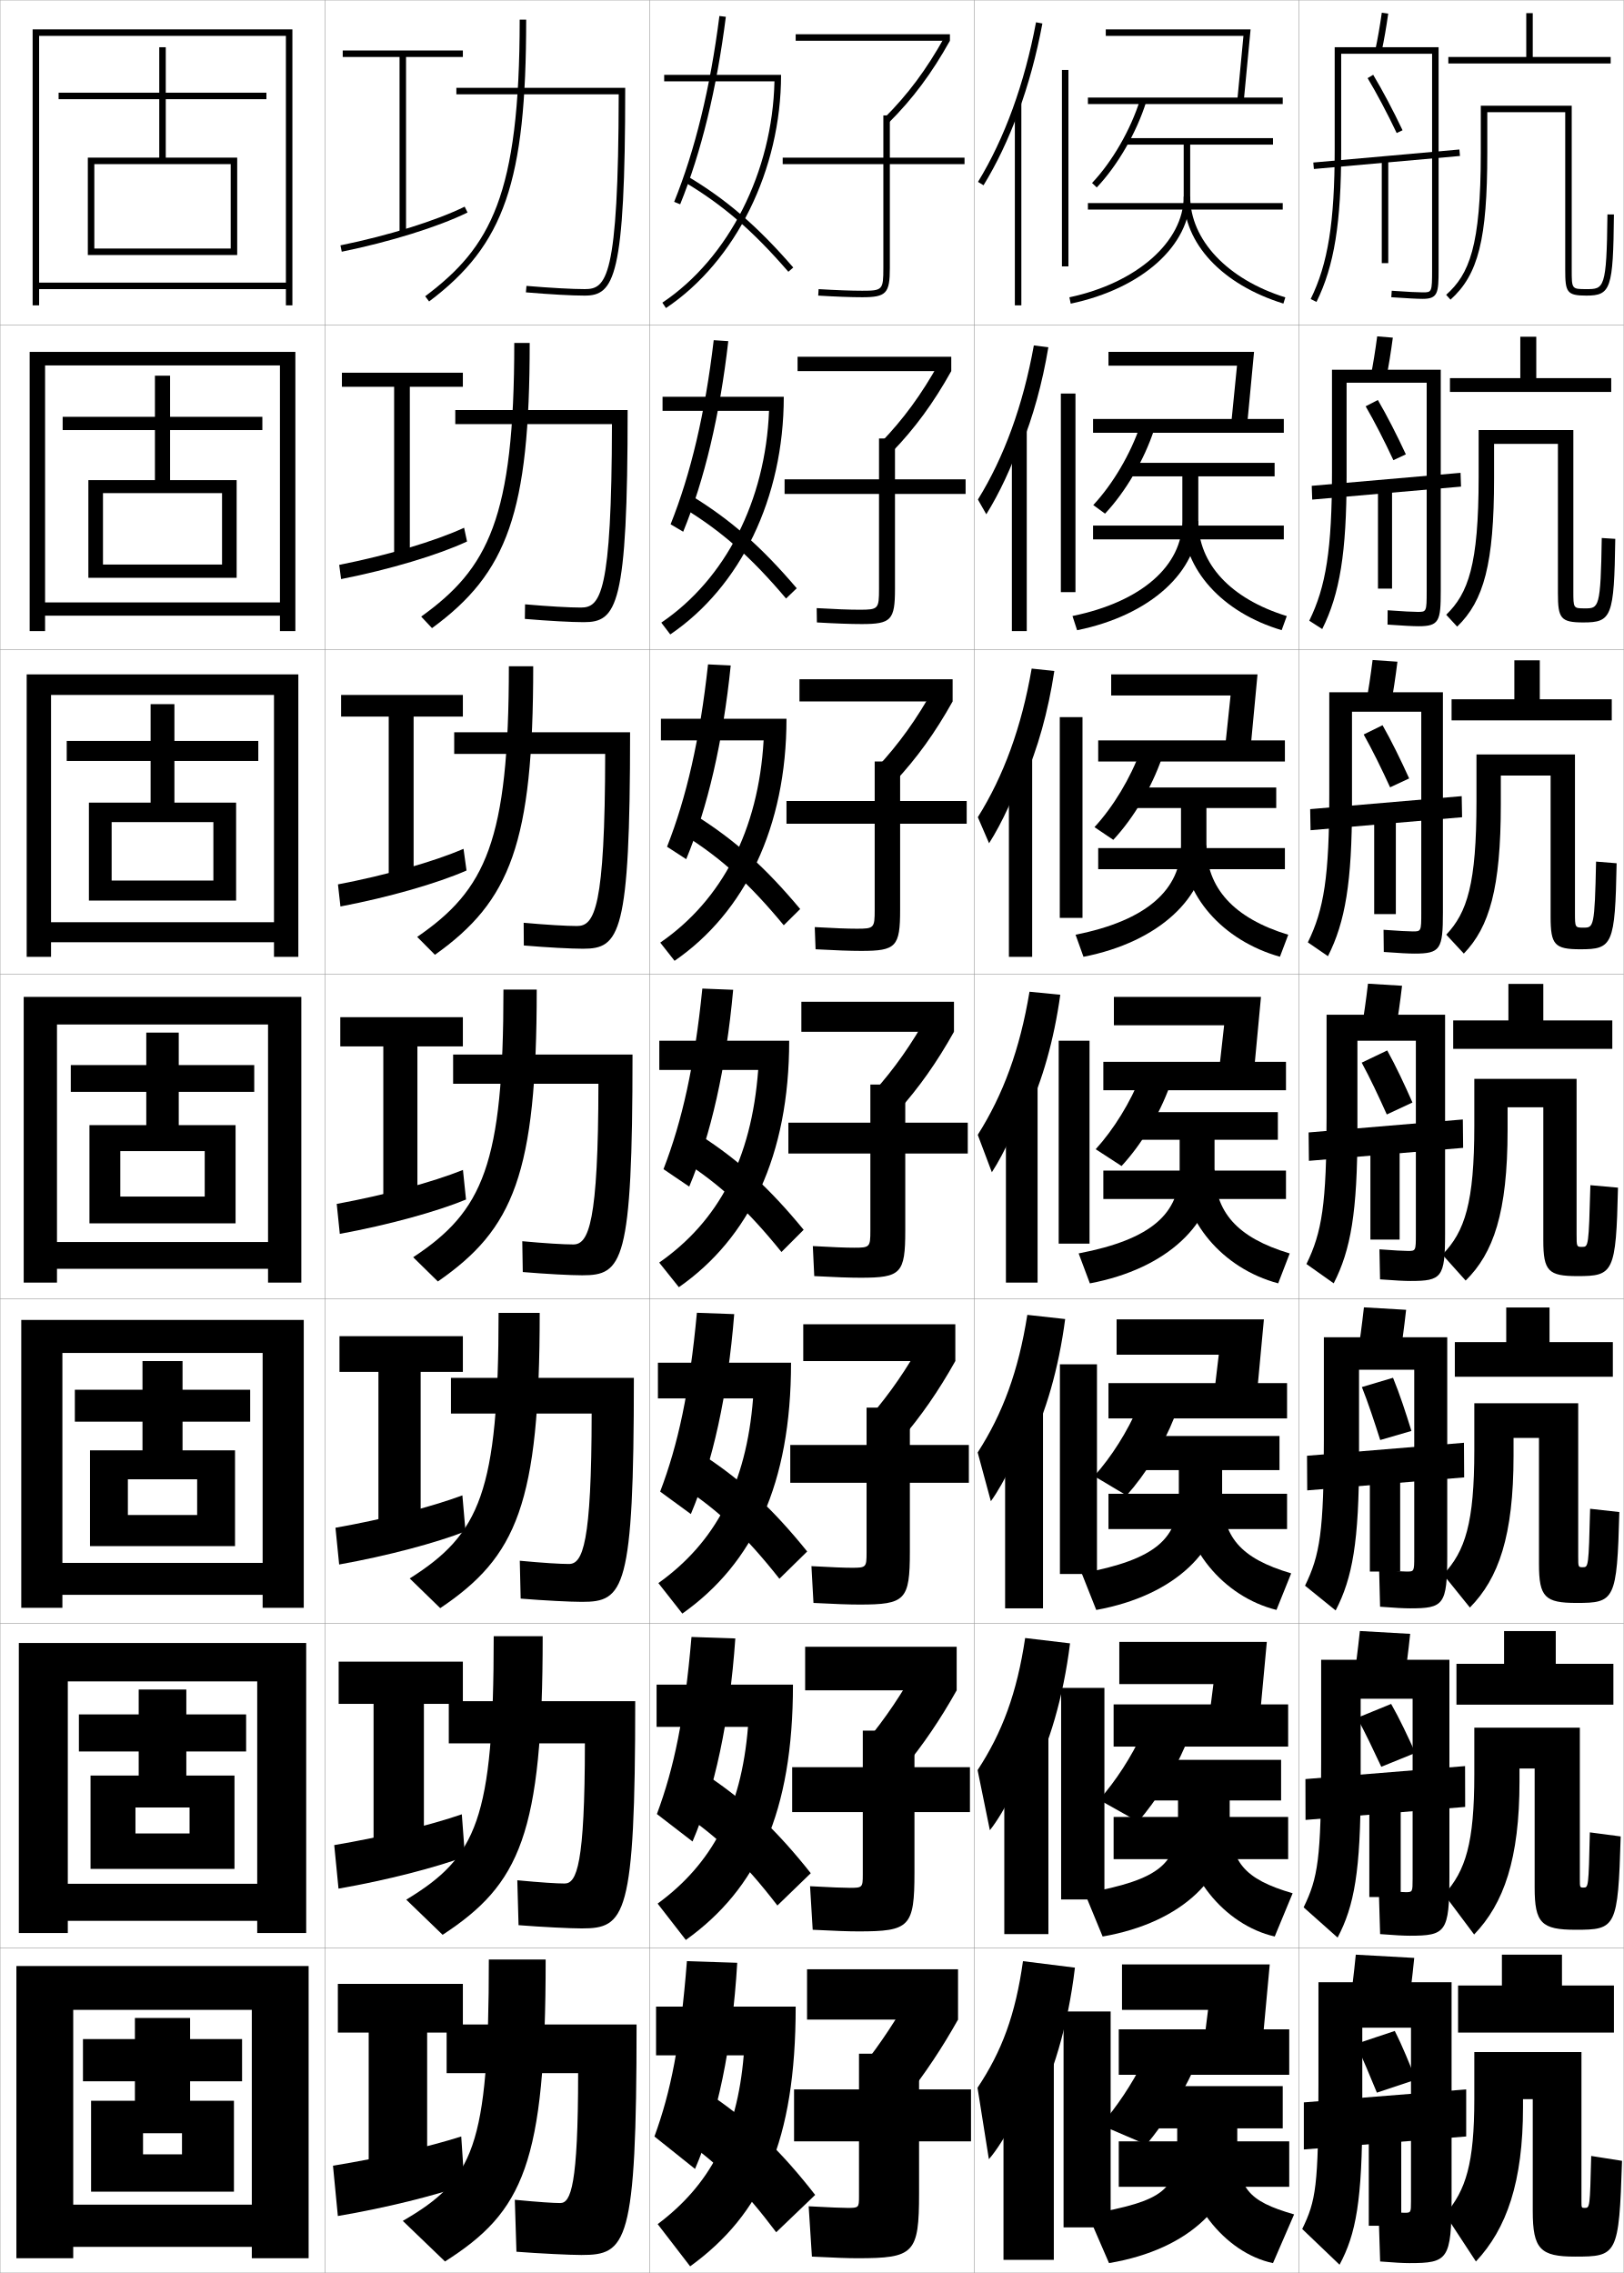
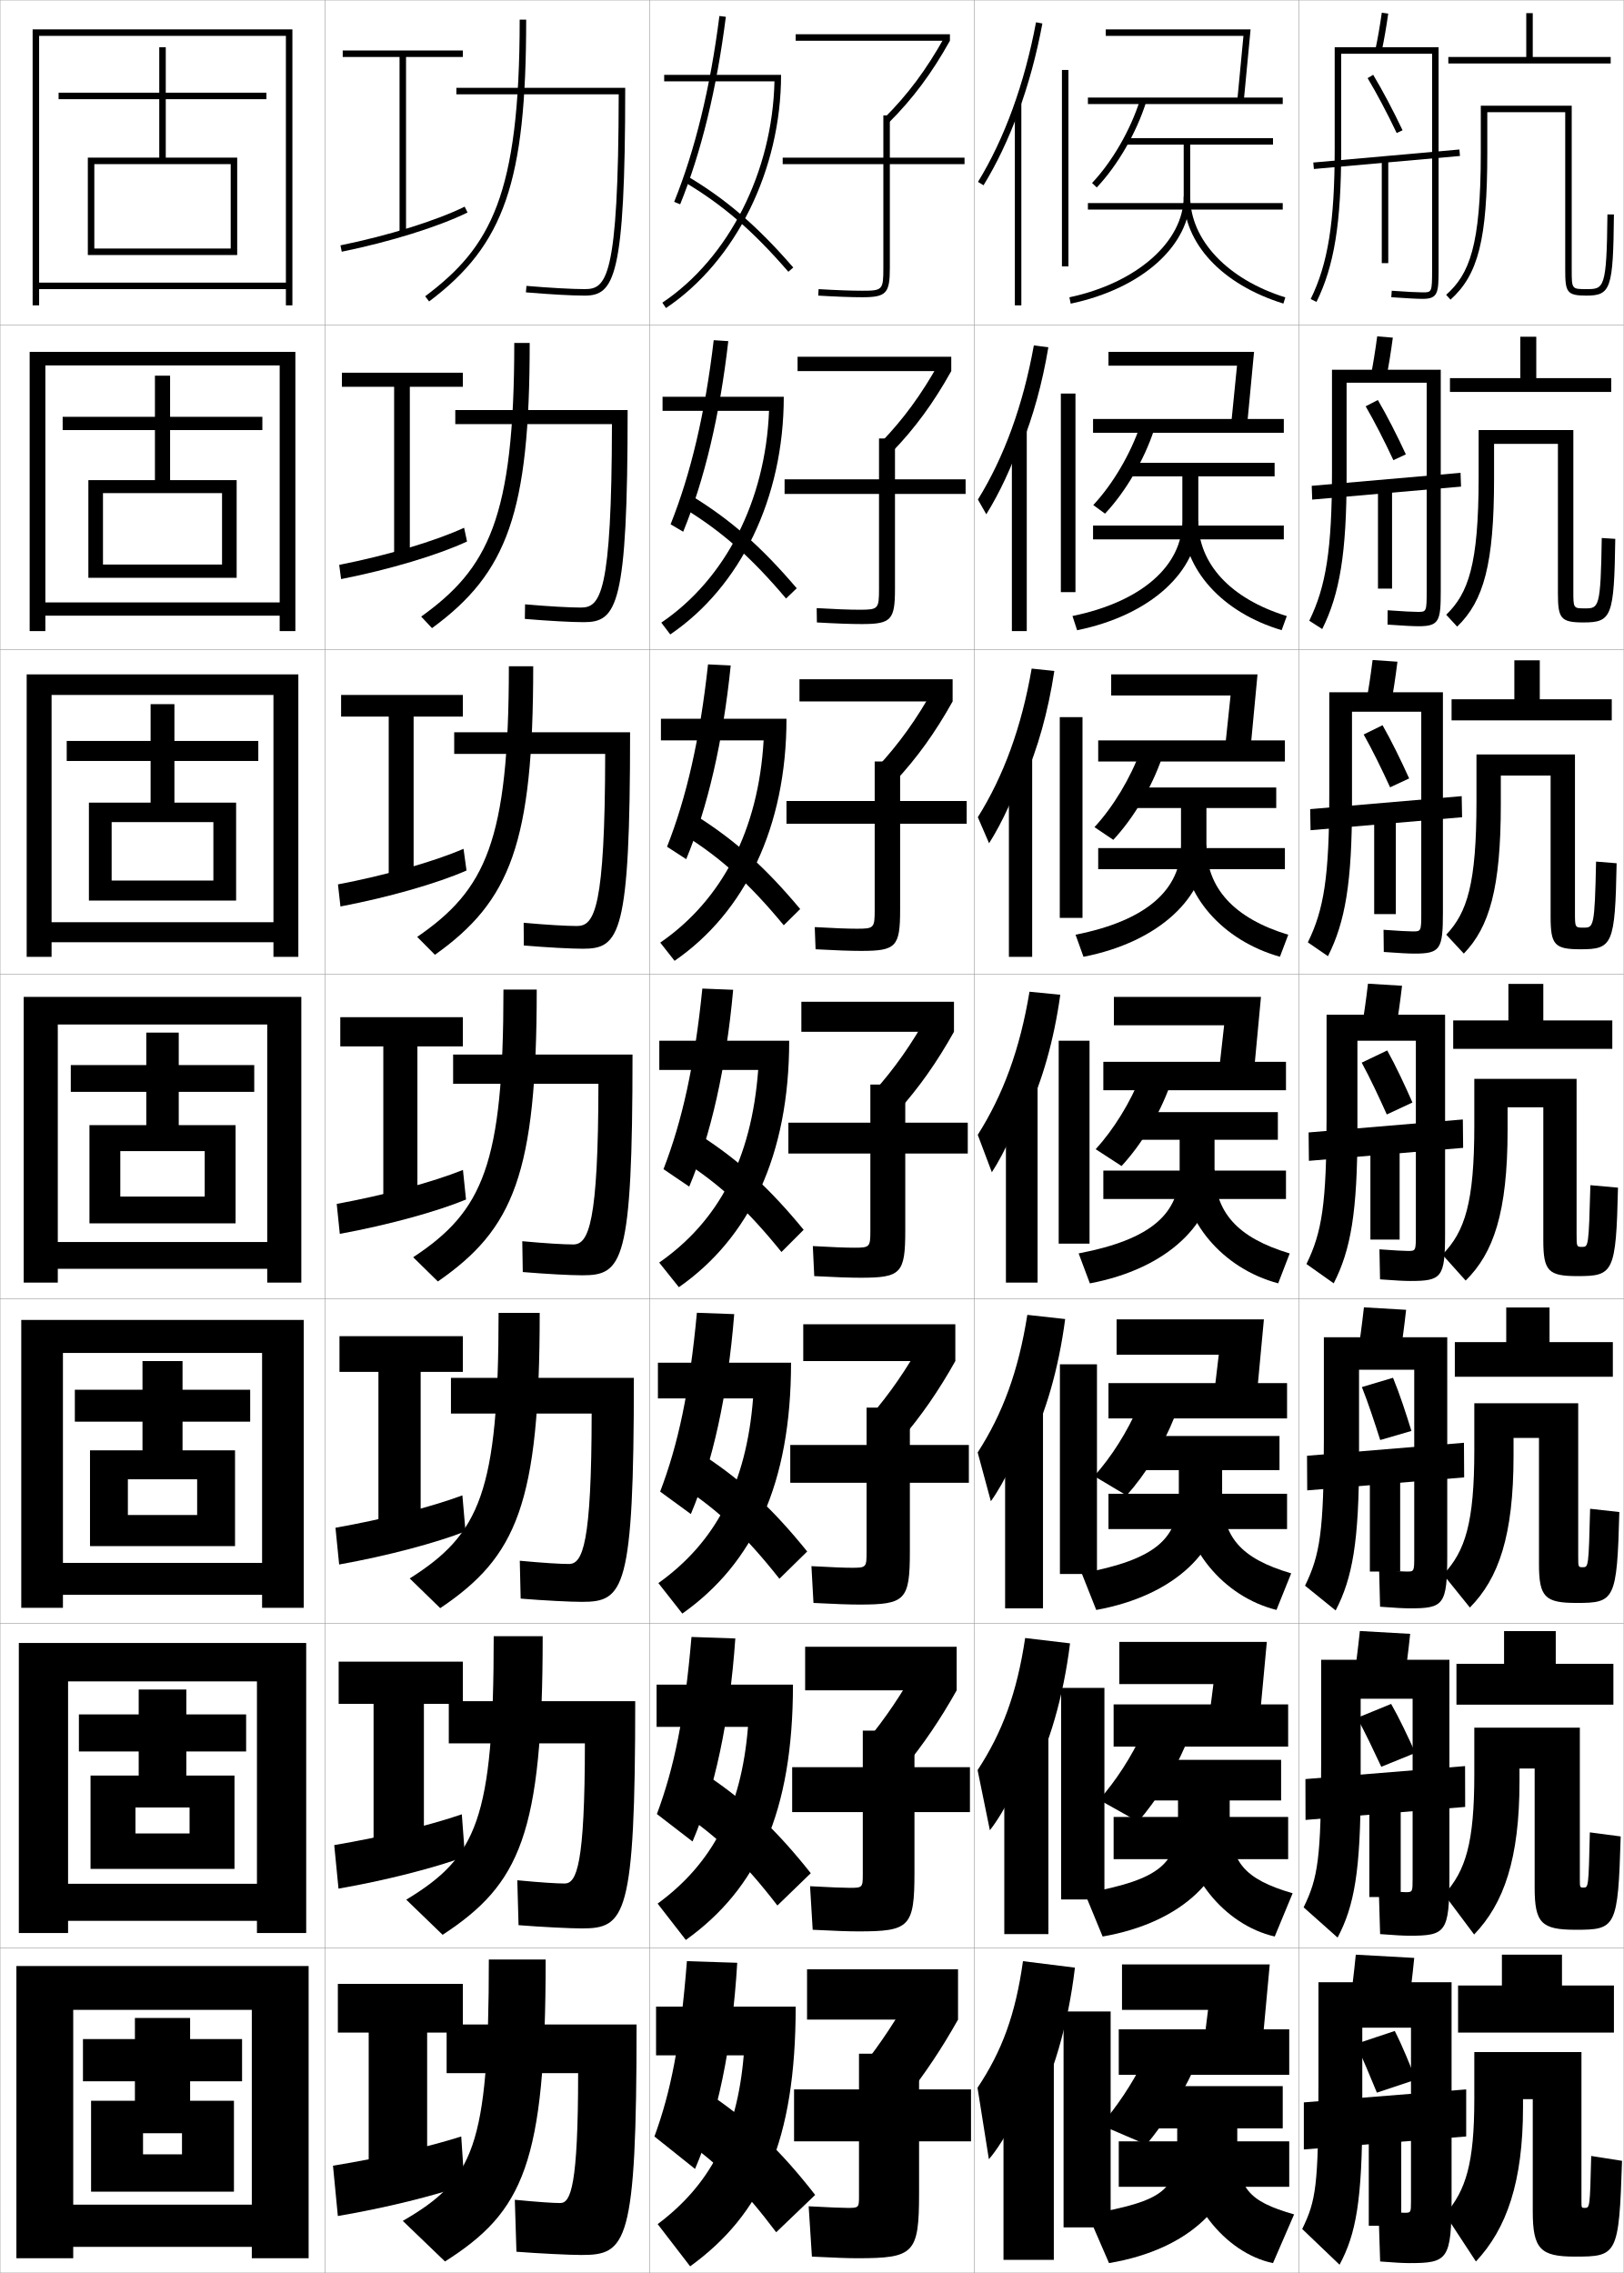
<svg xmlns="http://www.w3.org/2000/svg" width="500.1" height="700.1" viewBox="0 0 500.1 700.1" overflow="visible" enable-background="new 0 0 500.1 700.1" xml:space="preserve">
  <g id="glyphs">
    <g>
      <rect x="0.05" y="0.05" fill="none" stroke="#999999" stroke-width="0.1" width="100" height="100" />
      <rect x="0.05" y="100.05" fill="none" stroke="#999999" stroke-width="0.1" width="100" height="100" />
      <rect x="0.05" y="200.05" fill="none" stroke="#999999" stroke-width="0.1" width="100" height="100" />
      <rect x="0.05" y="300.05" fill="none" stroke="#999999" stroke-width="0.1" width="100" height="100" />
      <rect x="0.05" y="400.05" fill="none" stroke="#999999" stroke-width="0.1" width="100" height="100" />
      <rect x="0.05" y="500.05" fill="none" stroke="#999999" stroke-width="0.1" width="100" height="100" />
      <rect x="0.05" y="600.05" fill="none" stroke="#999999" stroke-width="0.1" width="100" height="100" />
      <rect x="100.05" y="0.05" fill="none" stroke="#999999" stroke-width="0.1" width="100" height="100" />
      <rect x="100.05" y="100.05" fill="none" stroke="#999999" stroke-width="0.1" width="100" height="100" />
      <rect x="100.05" y="200.05" fill="none" stroke="#999999" stroke-width="0.1" width="100" height="100" />
      <rect x="100.05" y="300.05" fill="none" stroke="#999999" stroke-width="0.1" width="100" height="100" />
      <rect x="100.05" y="400.05" fill="none" stroke="#999999" stroke-width="0.1" width="100" height="100" />
      <rect x="100.05" y="500.05" fill="none" stroke="#999999" stroke-width="0.1" width="100" height="100" />
      <rect x="100.05" y="600.05" fill="none" stroke="#999999" stroke-width="0.1" width="100" height="100" />
      <rect x="200.05" y="0.05" fill="none" stroke="#999999" stroke-width="0.1" width="100" height="100" />
      <rect x="200.05" y="100.05" fill="none" stroke="#999999" stroke-width="0.1" width="100" height="100" />
      <rect x="200.05" y="200.05" fill="none" stroke="#999999" stroke-width="0.1" width="100" height="100" />
      <rect x="200.05" y="300.05" fill="none" stroke="#999999" stroke-width="0.1" width="100" height="100" />
      <rect x="200.05" y="400.05" fill="none" stroke="#999999" stroke-width="0.1" width="100" height="100" />
      <rect x="200.05" y="500.05" fill="none" stroke="#999999" stroke-width="0.1" width="100" height="100" />
      <rect x="200.05" y="600.05" fill="none" stroke="#999999" stroke-width="0.1" width="100" height="100" />
      <rect x="300.05" y="0.05" fill="none" stroke="#999999" stroke-width="0.1" width="100" height="100" />
      <rect x="300.05" y="100.05" fill="none" stroke="#999999" stroke-width="0.1" width="100" height="100" />
      <rect x="300.05" y="200.05" fill="none" stroke="#999999" stroke-width="0.1" width="100" height="100" />
      <rect x="300.05" y="300.05" fill="none" stroke="#999999" stroke-width="0.1" width="100" height="100" />
      <rect x="300.05" y="400.05" fill="none" stroke="#999999" stroke-width="0.1" width="100" height="100" />
      <rect x="300.05" y="500.05" fill="none" stroke="#999999" stroke-width="0.1" width="100" height="100" />
      <rect x="300.05" y="600.05" fill="none" stroke="#999999" stroke-width="0.1" width="100" height="100" />
      <rect x="400.05" y="0.05" fill="none" stroke="#999999" stroke-width="0.1" width="100" height="100" />
      <rect x="400.05" y="100.05" fill="none" stroke="#999999" stroke-width="0.1" width="100" height="100" />
      <rect x="400.05" y="200.05" fill="none" stroke="#999999" stroke-width="0.1" width="100" height="100" />
      <rect x="400.05" y="300.05" fill="none" stroke="#999999" stroke-width="0.1" width="100" height="100" />
      <rect x="400.05" y="400.05" fill="none" stroke="#999999" stroke-width="0.1" width="100" height="100" />
      <rect x="400.05" y="500.05" fill="none" stroke="#999999" stroke-width="0.1" width="100" height="100" />
      <rect x="400.05" y="600.05" fill="none" stroke="#999999" stroke-width="0.1" width="100" height="100" />
    </g>
    <g>
      <polygon points="88.05,87.05 12.05,87.05 12.05,89.05 88.05,89.05       88.05,94.05 90.05,94.05 90.05,9.05 10.05,9.05 10.05,94.05       12.05,94.05 12.05,11.05 88.05,11.05 " />
-       <polygon points="86.216,185.55 13.883,185.55 13.883,189.633 86.216,189.633       86.216,194.383 90.966,194.383 90.966,108.383 9.133,108.383 9.133,194.383       13.883,194.383 13.883,112.55 86.216,112.55 " />
-       <polygon points="84.383,284.05 15.716,284.05 15.716,290.216 84.383,290.216       84.383,294.716 91.883,294.716 91.883,207.716 8.217,207.716 8.217,294.716       15.716,294.716 15.716,214.05 84.383,214.05 " />
-       <polygon points="82.55,382.55 17.55,382.55 17.55,390.8 82.55,390.8       82.55,395.05 92.8,395.05 92.8,307.05 7.3,307.05 7.3,395.05       17.55,395.05 17.55,315.55 82.55,315.55 " />
-       <polygon points="80.883,481.383 19.216,481.383 19.216,491.216 80.883,491.216       80.883,495.217 93.549,495.217 93.549,406.55 6.549,406.55 6.549,495.217       19.216,495.217 19.216,416.717 80.883,416.717 " />
-       <polygon points="79.216,580.217 20.883,580.217 20.883,591.633 79.216,591.633       79.216,595.383 94.3,595.383 94.3,506.05 5.8,506.05 5.8,595.383       20.883,595.383 20.883,517.883 79.216,517.883 " />
+       <polygon points="86.133,185.55 13.966,185.55 13.966,189.633 86.133,189.633       86.133,194.383 90.966,194.383 90.966,108.383 9.133,108.383 9.133,194.383       13.966,194.383 13.966,112.55 86.133,112.55 " />
+       <polygon points="84.217,284.05 15.883,284.05 15.883,290.216 84.217,290.216       84.217,294.716 91.883,294.716 91.883,207.716 8.217,207.716 8.217,294.716       15.883,294.716 15.883,214.05 84.217,214.05 " />
+       <polygon points="82.3,382.55 17.8,382.55 17.8,390.8 82.3,390.8       82.3,395.05 92.8,395.05 92.8,307.05 7.3,307.05 7.3,395.05       17.8,395.05 17.8,315.55 82.3,315.55 " />
+       <polygon points="80.716,481.383 19.383,481.383 19.383,491.216 80.716,491.216       80.716,495.217 93.549,495.217 93.549,406.55 6.549,406.55 6.549,495.217       19.383,495.217 19.383,416.717 80.716,416.717 " />
+       <polygon points="79.133,580.217 20.966,580.217 20.966,591.633 79.133,591.633       79.133,595.383 94.3,595.383 94.3,506.05 5.8,506.05 5.8,595.383       20.966,595.383 20.966,517.883 79.133,517.883 " />
      <polygon points="77.55,679.05 22.55,679.05 22.55,692.05 77.55,692.05       77.55,695.55 95.05,695.55 95.05,605.55 5.05,605.55 5.05,695.55       22.55,695.55 22.55,619.05 77.55,619.05 " />
    </g>
    <polygon points="29.05,76.55 29.05,78.55 73.05,78.55 73.05,48.55      51.05,48.55 51.05,30.55 82.05,30.55 82.05,28.55 51.05,28.55      51.05,14.55 49.05,14.55 49.05,28.55 18.05,28.55 18.05,30.55      49.05,30.55 49.05,48.55 27.05,48.55 27.05,78.55 29.05,78.55      29.05,50.55 71.05,50.55 71.05,76.55 " />
    <g>
      <polygon points="31.716,173.883 31.716,177.966 72.883,177.966 72.883,147.883       52.383,147.883 52.383,132.466 80.8,132.466 80.8,128.383 52.383,128.383       52.383,115.716 47.716,115.716 47.716,128.383 19.299,128.383 19.299,132.466       47.716,132.466 47.716,147.883 27.216,147.883 27.216,177.966 31.716,177.966       31.716,151.883 68.383,151.883 68.383,173.883 " />
      <polygon points="34.383,271.216 34.383,277.383 72.716,277.383 72.716,247.216       53.716,247.216 53.716,234.383 79.55,234.383 79.55,228.216 53.716,228.216       53.716,216.883 46.383,216.883 46.383,228.216 20.55,228.216 20.55,234.383       46.383,234.383 46.383,247.216 27.383,247.216 27.383,277.383 34.383,277.383       34.383,253.216 65.716,253.216 65.716,271.216 " />
      <polygon points="37.05,368.55 37.05,376.8 72.55,376.8 72.55,346.55       55.05,346.55 55.05,336.3 78.3,336.3 78.3,328.05 55.05,328.05       55.05,318.05 45.05,318.05 45.05,328.05 21.8,328.05 21.8,336.3       45.05,336.3 45.05,346.55 27.55,346.55 27.55,376.8 37.05,376.8       37.05,354.55 63.05,354.55 63.05,368.55 " />
      <polygon points="39.383,466.634 39.383,476.216 72.383,476.216 72.383,446.716       56.217,446.716 56.217,437.884 77.05,437.884 77.05,428.05 56.217,428.05       56.217,419.216 43.883,419.216 43.883,428.05 23.05,428.05 23.05,437.884       43.883,437.884 43.883,446.716 27.717,446.716 27.717,476.216 39.383,476.216       39.383,455.634 60.717,455.634 60.717,466.634 " />
      <polygon points="41.717,564.717 41.717,575.633 72.216,575.633 72.216,546.883       57.383,546.883 57.383,539.467 75.8,539.467 75.8,528.05 57.383,528.05       57.383,520.383 42.716,520.383 42.716,528.05 24.3,528.05 24.3,539.467       42.716,539.467 42.716,546.883 27.883,546.883 27.883,575.633 41.717,575.633       41.717,556.717 58.383,556.717 58.383,564.717 " />
    </g>
    <polygon points="44.05,663.55 44.05,675.05 72.05,675.05 72.05,647.05      58.55,647.05 58.55,641.05 74.55,641.05 74.55,628.05 58.55,628.05      58.55,621.55 41.55,621.55 41.55,628.05 25.55,628.05 25.55,641.05      41.55,641.05 41.55,647.05 28.05,647.05 28.05,675.05 44.05,675.05      44.05,657.05 56.05,657.05 56.05,663.55 " />
    <g>
      <polygon points="142.55,611.05 104.05,611.05 104.05,626.05 113.55,626.05       113.55,667.05 131.55,667.05 131.55,626.05 142.55,626.05 " />
      <path d="M143.05,673.05l-1-15c-10.001,3.181-24.624,6.59-39.5,9l1.5,15.5      C119.062,680.012,134.117,676.189,143.05,673.05z" />
    </g>
    <g>
      <polygon points="142.549,511.8 104.299,511.8 104.299,524.8 115.05,524.8       115.05,567.8 130.55,567.8 130.55,524.8 142.549,524.8 " />
      <path d="M143.207,571.854l-0.98-13.038c-9.799,3.372-24.428,6.975-39.293,9.486      l1.316,13.41C119.254,579.107,134.274,575.179,143.207,571.854z" />
    </g>
    <g>
      <polygon points="142.55,411.55 104.55,411.55 104.55,422.55 116.55,422.55       116.55,469.55 129.55,469.55 129.55,422.55 142.55,422.55 " />
      <path d="M143.364,471.66l-0.961-11.076c-9.598,3.562-24.233,7.357-39.086,9.973      l1.133,11.32C119.447,479.202,134.432,475.168,143.364,471.66z" />
    </g>
    <g>
      <g>
        <polygon points="142.55,15.55 105.55,15.55 105.55,17.55 123.05,17.55        123.05,71.55 125.05,71.55 125.05,17.55 142.55,17.55 " />
        <path d="M104.85,75.57L105.25,77.529c14.965-3.057,29.81-7.687,38.741-12.082       l-0.883-1.795C134.318,67.979,119.659,72.545,104.85,75.57z" />
      </g>
      <g>
        <polygon points="142.549,114.8 105.299,114.8 105.299,119.133 121.383,119.133        121.383,170.799 126.216,170.799 126.216,119.133 142.549,119.133 " />
        <path d="M143.834,166.786l-0.902-4.234c-8.992,4.135-23.645,8.509-38.465,11.432       l0.583,4.382C120.022,175.414,134.902,170.948,143.834,166.786z" />
      </g>
      <g>
        <polygon points="142.55,214.05 105.05,214.05 105.05,220.716 119.716,220.716        119.716,270.05 127.383,270.05 127.383,220.716 142.55,220.716 " />
        <path d="M143.677,268.125l-0.922-6.674c-9.193,3.944-23.841,8.125-38.672,10.945       l0.766,6.807C119.831,276.356,134.746,272.052,143.677,268.125z" />
      </g>
      <g>
        <polygon points="142.55,313.3 104.8,313.3 104.8,322.3 118.05,322.3        118.05,369.3 128.55,369.3 128.55,322.3 142.55,322.3 " />
        <path d="M143.521,369.465l-0.941-9.114c-9.396,3.754-24.037,7.742-38.879,10.459       l0.949,9.23C119.639,377.298,134.589,373.157,143.521,369.465z" />
      </g>
    </g>
    <g>
      <g>
        <path d="M160.05,6.05c0,54.198-8.978,70.087-29.101,85.2l1.201,1.6       c23.193-17.42,29.899-36.889,29.899-86.8H160.05z" />
        <path d="M140.55,27.05v2h49.998c-0.086,57.178-3.869,60-10.498,60       c-3.817,0-10.683-0.382-17.915-0.996l-0.17,1.992       c7.285,0.619,14.215,1.004,18.085,1.004c9.073,0,12.5-5.43,12.5-64H140.55z" />
      </g>
      <g>
        <path d="M158.383,105.633c0,54.082-8.075,69.476-28.667,84.279l3.334,3.555       c23.216-16.984,30.083-35.592,30.083-87.833H158.383z" />
        <path d="M140.216,126.299v4.333h48.248c-0.068,52.428-3.584,56.5-9.582,56.5       c-3.515,0-10.026-0.371-17.178-0.997l-0.062,4.494       c7.218,0.613,14.377,1.003,18.156,1.003c10.185,0,13.5-4.83,13.5-65.333H140.216z" />
      </g>
      <g>
        <path d="M156.717,205.216c0,53.965-7.172,68.864-28.234,83.357l5.468,5.51       c23.239-16.548,30.266-34.294,30.266-88.867H156.717z" />
        <path d="M139.883,225.55v6.667h46.498c-0.049,47.678-3.298,53-8.665,53       c-3.212,0-9.369-0.358-16.44-0.997l0.047,6.995       c7.152,0.607,14.54,1.002,18.227,1.002c11.297,0,14.5-4.23,14.5-66.667H139.883z" />
      </g>
      <g>
        <path d="M155.05,304.8c0,53.849-6.27,68.253-27.801,82.436l7.602,7.465       c23.263-16.112,30.449-32.997,30.449-89.9H155.05z" />
        <path d="M179.3,392.8c12.409,0,15.5-3.631,15.5-68h-55.25v9h44.748       c-0.03,42.929-3.013,49.5-7.748,49.5c-2.909,0-8.712-0.347-15.703-0.998       l0.155,9.496C168.087,392.398,175.704,392.8,179.3,392.8z" />
      </g>
      <g>
        <path d="M153.549,404.383c0,55.177-5.754,68.127-27.367,81.79l9.4,9.144       c23.541-15.852,30.633-32.01,30.633-90.934H153.549z" />
        <path d="M179.216,493.383c12.905,0,16-3.488,16-69h-56.333v11h43.332       c-0.02,40.16-2.765,46.333-6.999,46.333c-2.624,0-7.942-0.32-15.135-0.998       l0.27,11.664C167.459,492.966,175.678,493.383,179.216,493.383z" />
      </g>
      <g>
        <path d="M152.05,503.967c0,56.505-5.239,68-26.934,81.145l11.201,10.822       c23.817-15.592,30.816-31.022,30.816-91.967H152.05z" />
        <path d="M179.133,593.967c13.399,0,16.5-3.347,16.5-70h-57.417v13h41.916       c-0.01,37.391-2.517,43.166-6.249,43.166c-2.337,0-7.172-0.295-14.568-0.999       l0.385,13.832C166.833,593.533,175.653,593.967,179.133,593.967z" />
      </g>
      <g>
        <path d="M150.55,603.55c0,57.833-4.724,67.874-26.5,80.5l13,12.5       c24.095-15.331,31-30.034,31-93H150.55z" />
        <path d="M179.05,694.55c13.895,0,17-3.204,17-71h-58.5v15h40.5c0,34.622-2.27,40-5.5,40       c-2.052,0-6.402-0.27-14-1l0.5,16C166.206,694.101,175.628,694.55,179.05,694.55z" />
      </g>
    </g>
    <g>
      <g>
        <rect x="245.05" y="10.55" width="47.5" height="2" />
        <path d="M272.344,36.342l1.412,1.416c7.393-7.379,13.188-15.153,18.794-25.208       l-1.746-0.975C285.292,21.462,279.599,29.1,272.344,36.342z" />
        <path d="M297.05,48.55h-23v-13h-2v13h-31v2h31v32c0,6.738-0.243,7-6.5,7       c-3.402,0-8.05-0.172-13.439-0.498l-0.121,1.996       c5.43,0.328,10.119,0.502,13.561,0.502c7.388,0,8.5-1.178,8.5-9v-32h23V48.55z" />
      </g>
      <g>
        <rect x="245.633" y="109.883" width="47.333" height="4.417" />
        <path d="M271.211,136.376l3.427,2.93c7.151-7.399,12.828-15.155,18.328-25.006       l-3.788-2.479C283.792,121.505,278.218,129.128,271.211,136.376z" />
        <path d="M297.383,147.633h-21.75v-12.583h-4.917v12.583h-29.083v4.5h29.083v29.25       c0,6.184-0.218,6.417-6,6.417c-3.127,0-7.57-0.166-13.199-0.498l0.066,4.414       c5.755,0.334,10.438,0.501,13.8,0.501c9.067,0,10.25-1.218,10.25-10.833v-29.25h21.75       V147.633z" />
      </g>
      <g>
        <rect x="246.216" y="209.216" width="47.167" height="6.833" />
        <path d="M270.079,236.412l5.441,4.443c6.908-7.419,12.468-15.157,17.862-24.805       l-5.83-3.983C282.292,221.549,276.836,229.158,270.079,236.412z" />
        <path d="M297.717,246.717h-20.5v-12.167h-7.834v12.167h-27.166v7h27.166v26.5       c0,5.63-0.192,5.833-5.5,5.833c-2.852,0-7.092-0.162-12.959-0.499l0.252,6.831       c6.082,0.34,10.758,0.501,14.041,0.501c10.747,0,12-1.259,12-12.667v-26.5h20.5       V246.717z" />
      </g>
      <g>
        <rect x="246.8" y="308.55" width="47" height="9.25" />
        <path d="M268.946,336.446l7.457,5.957c6.666-7.439,12.107-15.158,17.396-24.604       l-7.873-5.487C280.792,321.593,275.455,329.187,268.946,336.446z" />
        <path d="M298.05,345.8h-19.25v-11.75h-10.75v11.75h-25.25v9.5h25.25v23.75c0,5.075-0.167,5.25-5,5.25       c-2.576,0-6.613-0.156-12.72-0.499l0.439,9.248       c6.407,0.347,11.076,0.501,14.28,0.501c12.428,0,13.75-1.299,13.75-14.5v-23.75h19.25       V345.8z" />
      </g>
      <g>
        <rect x="247.383" y="407.883" width="46.833" height="11.334" />
        <path d="M267.814,436.48l9.471,7.139c6.424-7.46,11.747-15.161,16.931-24.402       l-9.915-6.658C279.292,421.636,274.073,429.216,267.814,436.48z" />
        <path d="M298.383,445.05h-18.167v-11.5h-13.333v11.5h-23.5v11.667h23.5v21.499       c0,4.521-0.142,4.667-4.5,4.667c-2.301,0-6.134-0.151-12.48-0.499l0.626,11.332       c6.732,0.353,11.062,0.501,14.188,0.501c14.107,0,15.499-1.34,15.499-16.334       v-21.166h18.167V445.05z" />
      </g>
      <g>
        <rect x="247.966" y="507.217" width="46.667" height="13.416" />
        <path d="M266.682,536.516l11.486,8.318c6.182-7.479,11.387-15.162,16.465-24.201       l-11.957-7.829C277.792,521.68,272.692,529.245,266.682,536.516z" />
        <path d="M298.717,544.3h-17.084v-11.25h-15.916v11.25h-21.75v13.833h21.75v19.25       c0,3.967-0.116,4.084-4,4.084c-2.025,0-5.655-0.146-12.24-0.5l0.813,13.416       c7.058,0.358,11.047,0.5,14.093,0.5c15.789,0,17.25-1.379,17.25-18.166v-18.584h17.084       V544.3z" />
      </g>
      <g>
        <rect x="248.55" y="606.55" width="46.5" height="15.5" />
        <path d="M281.05,613.05c-4.758,8.673-9.738,16.225-15.5,23.5l13.5,9.5       c5.939-7.5,11.026-15.165,16-24L281.05,613.05z" />
        <path d="M264.05,695.55c17.469,0,19-1.419,19-20v-16h16v-16h-16v-11h-18.5v11h-20v16h20v17       c0,3.412-0.091,3.5-3.5,3.5c-1.75,0-5.176-0.141-12-0.5l1,15.5       C257.434,695.414,261.083,695.55,264.05,695.55z" />
      </g>
    </g>
    <g>
      <g>
        <path d="M204.55,23.05v2h33.968c-0.614,27.844-14.025,54.438-34.53,68.172       l1.113,1.662c21.535-14.425,35.449-42.621,35.449-71.834H204.55z" />
        <path d="M207.623,62.175l1.854,0.75c6.508-16.078,11.24-35.508,14.065-57.749       l-1.984-0.252C218.754,26.994,214.065,46.257,207.623,62.175z" />
        <path d="M210.538,55.909c12.149,7.24,21.193,15.033,32.256,27.796l1.512-1.311       C233.236,69.626,223.75,61.454,211.562,54.19L210.538,55.909z" />
      </g>
      <g>
        <path d="M204.049,122.216v4.333h32.796c-1.1,27.762-13.438,51.826-33.182,65.227       l2.761,3.635c21.591-14.668,34.958-41.923,34.958-73.195H204.049z" />
        <path d="M206.527,161.487l3.878,2.292c6.55-15.999,11.277-35.833,13.888-58.708       l-4.487-0.293C217.139,127.402,212.736,145.932,206.527,161.487z" />
        <path d="M245.372,181.189c-10.919-12.82-20.333-21.087-32.453-28.503l-2.462,3.747       c11.874,7.249,20.748,15.064,31.63,27.913L245.372,181.189z" />
      </g>
      <g>
        <path d="M203.55,221.383v6.667h31.625c-1.585,27.679-12.852,49.214-31.833,62.281       l4.409,5.607c21.648-14.912,34.466-41.225,34.466-74.555H203.55z" />
        <path d="M205.432,260.8l5.902,3.833c6.592-15.917,11.316-36.157,13.711-59.666       l-6.99-0.334C215.524,227.811,211.407,245.607,205.432,260.8z" />
        <path d="M246.438,279.984c-10.771-12.871-20.111-21.233-32.162-28.802l-3.901,5.774       c11.598,7.257,20.303,15.096,31.004,28.031L246.438,279.984z" />
      </g>
      <g>
        <path d="M203.05,320.55v9h30.453c-2.071,27.597-12.265,46.603-30.484,59.336       l6.057,7.58c21.704-15.155,33.975-40.527,33.975-75.916H203.05z" />
        <path d="M204.337,360.112l7.926,5.375c6.635-15.838,11.354-36.482,13.533-60.625       l-9.492-0.375C213.909,328.22,210.077,345.282,204.337,360.112z" />
        <path d="M247.505,378.779c-10.621-12.922-19.889-21.379-31.871-29.102l-5.34,7.802       c11.322,7.266,19.857,15.127,30.378,28.148L247.505,378.779z" />
      </g>
      <g>
        <path d="M202.623,419.716v11h29.302c-2.067,26.554-11.721,44.417-29.157,56.892       l7.372,9.386c21.848-15.46,33.482-39.891,33.482-77.277H202.623z" />
        <path d="M203.313,459.425l9.451,6.916c6.676-15.758,11.391-36.808,13.355-61.583       L214.625,404.342C212.367,428.628,208.821,444.957,203.313,459.425z" />
        <path d="M248.593,477.869c-10.472-12.974-19.667-21.524-31.581-29.4l-6.727,9.534       c11.047,7.274,19.412,15.158,29.752,28.266L248.593,477.869z" />
      </g>
      <g>
        <path d="M202.211,518.883v13h28.151c-2.062,25.511-11.175,42.231-27.828,54.445       l8.686,11.193c21.992-15.766,32.992-39.256,32.992-78.639H202.211z" />
        <path d="M202.307,558.737l10.975,8.458c6.718-15.678,11.429-37.133,13.178-62.541       l-13.498-0.459C210.841,529.037,207.581,544.633,202.307,558.737z" />
        <path d="M249.696,576.96c-10.322-13.025-19.444-21.671-31.291-29.701l-8.113,11.268       c10.771,7.284,18.967,15.19,29.126,28.383L249.696,576.96z" />
      </g>
      <g>
        <path d="M245.05,618.05h-43v15h27c-2.059,24.468-10.631,40.046-26.5,52l10,13       C234.686,681.979,245.05,659.43,245.05,618.05z" />
        <path d="M211.55,604.05c-1.985,25.396-4.96,40.259-10,54l12.5,10       c6.76-15.599,11.467-37.458,13-63.5L211.55,604.05z" />
        <path d="M251.05,676.05c-10.173-13.077-19.222-21.816-31-30l-9.5,13       c10.496,7.293,18.521,15.222,28.5,28.5L251.05,676.05z" />
      </g>
    </g>
    <g>
      <g>
        <path d="M313.55,34.736c3.141-8.532,5.668-17.779,7.482-27.503l-1.965-0.367       c-3.512,18.804-9.69,35.803-17.871,49.161l1.707,1.045       C306.968,50.435,310.54,42.913,313.55,34.736L313.55,34.736z" />
        <rect x="312.55" y="31.8" width="2" height="62.25" />
      </g>
      <g>
        <path d="M314.466,137.455c3.657-9,6.543-19.35,8.402-30.502l-4.471-0.556       c-3.322,18.456-9.175,34.464-17.226,47.467l2.584,4.538       c3.998-6.387,7.957-14.851,10.71-22.947V137.455z" />
        <rect x="311.633" y="132.424" width="4.584" height="61.958" />
      </g>
      <g>
        <path d="M315.383,240.175c4.173-9.469,7.418-20.921,9.322-33.502l-6.977-0.745       c-3.133,18.107-8.659,33.125-16.581,45.773l3.462,8.031       c3.932-6.137,8.277-15.542,10.773-23.557V240.175z" />
        <rect x="310.717" y="233.05" width="7.166" height="61.667" />
      </g>
      <g>
        <path d="M316.3,342.894c4.688-9.937,8.293-22.491,10.241-36.502l-9.482-0.934       c-2.943,17.76-8.144,31.787-15.936,44.08l4.34,11.523       c3.864-5.887,8.598-16.234,10.837-24.168V342.894z" />
        <rect x="309.8" y="333.675" width="9.75" height="61.375" />
      </g>
      <g>
        <path d="M316.389,404.988c-2.731,17.336-7.593,30.444-15.29,42.387l4.06,15.016       c4.092-5.637,9.572-16.926,11.725-24.778v8       c5.152-10.368,9.157-24.024,11.161-39.335L316.389,404.988z" />
        <rect x="309.55" y="432.466" width="11.666" height="62.917" />
      </g>
      <g>
        <path d="M315.72,504.52c-2.52,16.912-7.043,29.102-14.646,40.693l3.78,18.508       c4.319-5.387,10.546-17.618,12.612-25.39v10       c5.616-10.8,10.021-25.558,12.08-42.167L315.72,504.52z" />
        <rect x="309.3" y="531.258" width="13.583" height="64.459" />
      </g>
      <g>
        <path d="M315.05,604.05c-2.308,16.489-6.492,27.759-14,39l3.5,22       c4.547-5.136,11.521-18.31,13.5-26v12c6.081-11.231,10.886-27.091,13-45       L315.05,604.05z" />
        <rect x="309.05" y="630.05" width="15.5" height="66" />
      </g>
    </g>
    <rect x="327.05" y="21.55" width="2" height="60.5" />
    <g>
      <rect x="326.716" y="121.216" width="4.5" height="61.167" />
      <rect x="326.383" y="220.883" width="7" height="61.833" />
      <rect x="326.05" y="320.55" width="9.5" height="62.5" />
    </g>
    <rect x="326.425" y="420.216" width="11.416" height="64.584" />
    <rect x="326.8" y="519.883" width="13.333" height="65.167" />
    <rect x="327.55" y="619.55" width="14.5" height="66.5" />
    <g>
      <g>
        <polygon points="381.055,30.955 383.045,31.145 385.149,9.05 340.55,9.05        340.55,11.05 382.95,11.05 " />
        <rect x="335.05" y="30.05" width="60" height="2" />
        <path d="M336.323,56.362l1.453,1.375c6.419-6.779,12.254-16.891,15.228-26.389       l-1.908-0.598C348.207,39.977,342.547,49.79,336.323,56.362z" />
        <path d="M392.05,42.55h-45.5v2h18v16c0,13.879-14.478,26.636-35.207,31.021l0.414,1.957       c22.007-4.656,36.793-17.909,36.793-32.979v-16h25.5V42.55z" />
        <rect x="335.05" y="62.55" width="60" height="2" />
        <path d="M364.55,60.55c0,14.438,11.765,27.066,30.703,32.955l0.594-1.91       c-17.797-5.533-29.297-17.72-29.297-31.045H364.55z" />
      </g>
      <g>
        <polygon points="379.137,130.971 384.046,131.295 386.216,108.383 341.383,108.383        341.383,112.633 380.967,112.633 " />
        <rect x="336.633" y="129.049" width="58.75" height="4.25" />
        <path d="M336.697,155.564l3.625,2.642c6.324-6.738,12.022-16.47,15.105-25.824       l-4.253-1.41C348.177,139.835,342.715,149.126,336.697,155.564z" />
        <path d="M364.133,146.716v13.75c0,13.711-12.468,24.895-33.839,29.268l1.428,4.381       c22.65-4.607,37.328-18.148,37.328-33.648v-13.75h23.5v-4.166h-44.584v4.166       H364.133z" />
        <rect x="336.633" y="161.883" width="58.75" height="4.25" />
        <path d="M364.383,160.466h4.667c0,13.194,9.951,23.968,27.247,29.287l-1.578,4.342       C376.377,188.651,364.383,175.298,364.383,160.466z" />
      </g>
      <g>
        <polygon points="377.22,230.987 385.047,231.446 387.283,207.716 342.217,207.716        342.217,214.217 378.983,214.217 " />
        <rect x="338.217" y="228.05" width="57.5" height="6.5" />
        <path d="M337.072,254.767l5.795,3.908c6.231-6.697,11.793-16.047,14.985-25.259       l-6.599-2.223C348.146,239.695,342.884,248.463,337.072,254.767z" />
        <path d="M363.717,248.883v11.5c0,13.543-10.46,23.153-32.472,27.514l2.442,6.805       c23.293-4.559,37.862-18.388,37.862-34.319v-11.5h21.5v-6.333h-43.667v6.333       H363.717z" />
        <rect x="338.217" y="261.216" width="57.5" height="6.5" />
        <path d="M364.217,260.383h7.333c0,13.063,8.403,22.423,25.198,27.53l-2.562,6.773       C376.44,289.687,364.217,275.608,364.217,260.383z" />
      </g>
      <g>
        <polygon points="375.302,331.003 386.048,331.597 388.35,307.05 343.05,307.05        343.05,315.8 377,315.8 " />
        <rect x="339.8" y="327.05" width="56.25" height="8.75" />
        <path d="M337.446,353.97l7.967,5.174c6.137-6.656,11.562-15.626,14.863-24.694       l-8.943-3.035C348.116,339.555,343.052,347.8,337.446,353.97z" />
        <path d="M363.3,351.05v9.25c0,13.375-8.45,21.412-31.104,25.761l3.457,9.229       c23.936-4.51,38.396-18.627,38.396-34.989v-9.25h19.5v-8.5h-42.75v8.5H363.3z" />
        <rect x="339.8" y="360.55" width="56.25" height="8.75" />
        <path d="M364.05,360.3h10c0,12.933,6.854,20.879,23.148,25.772l-3.547,9.205       C376.503,390.723,364.05,375.918,364.05,360.3z" />
      </g>
    </g>
    <g>
      <polygon points="343.884,406.384 343.884,417.259 375.351,417.259 373.718,431.019       386.882,431.747 389.249,406.384 " />
      <rect x="341.384" y="426.009" width="55" height="10.875" />
      <path d="M336.981,454.663l9.977,5.949c5.965-6.686,11.215-15.248,14.742-24.129      l-11.129-3.357C347.237,440.901,342.38,448.628,336.981,454.663z" />
      <path d="M363.05,452.8v7.291c0,13.711-6.799,20.208-29.902,24.508l4.471,11.277      c24.361-4.42,38.766-18.677,38.766-35.66v-7.416h17.666v-10.5h-41.834v10.5H363.05z" />
      <rect x="341.384" y="460.091" width="55" height="10.875" />
      <path d="M364.05,460.216l12.334-0.125c0,13.267,5.621,19.879,21.266,24.516l-4.531,11.262      C376.718,491.798,364.05,476.426,364.05,460.216z" />
    </g>
    <g>
      <polygon points="344.717,505.717 344.717,518.717 373.7,518.717 372.134,531.034       387.716,531.898 390.149,505.717 " />
      <rect x="342.967" y="524.967" width="53.75" height="13" />
      <path d="M338.516,554.356l11.988,6.725c5.793-6.716,10.868-14.869,14.621-23.564      l-13.314-3.679C348.358,541.247,343.709,548.455,338.516,554.356z" />
      <path d="M362.8,554.55v5.333c0,14.047-5.146,19.003-28.701,23.254l5.485,13.326      c24.787-4.329,39.133-18.727,39.133-36.33v-5.583h15.833v-12.5h-40.917v12.5H362.8z      " />
      <rect x="342.967" y="559.633" width="53.75" height="13" />
      <path d="M364.05,560.133l14.667-0.25c0,13.6,4.388,18.879,19.383,23.258      l-5.516,13.318C376.932,592.873,364.05,576.934,364.05,560.133z" />
    </g>
    <g>
      <polygon points="345.55,605.05 345.55,619.05 372.05,619.05 370.55,631.05       388.55,632.05 391.05,605.05 " />
      <rect x="344.55" y="625.05" width="52.5" height="14" />
      <path d="M352.05,635.05c-3.57,7.044-8.012,13.733-13,19.5l14,6      c5.621-6.745,10.521-14.491,14.5-23L352.05,635.05z" />
      <path d="M362.55,655.55v4.5c0,14.383-3.495,17.798-27.5,22l6.5,15      c25.213-4.239,39.5-18.776,39.5-37v-4.5h14v-13h-40v13H362.55z" />
      <rect x="344.55" y="659.55" width="52.5" height="14" />
      <path d="M392.05,697.05c-14.904-3.102-28-19.608-28-37h17c0,13.933,3.154,17.878,17.5,22      L392.05,697.05z" />
    </g>
    <path d="M417.55,629.55c2.184,4.483,4.396,9.945,6.5,15l12-4     c-1.978-4.964-4.06-10.212-6.5-15L417.55,629.55z" />
    <g>
      <path d="M421.192,24.063c2.837,4.734,6.101,10.899,8.954,16.915l1.807-0.857      c-2.88-6.071-6.177-12.299-9.046-17.085L421.192,24.063z" />
      <path d="M420.585,125.145c2.729,4.692,5.817,10.74,8.546,16.596l3.838-1.798      c-2.729-5.887-5.823-11.951-8.621-16.738L420.585,125.145z" />
      <path d="M419.979,226.226c2.619,4.65,5.532,10.582,8.136,16.277l5.871-2.739      c-2.579-5.702-5.471-11.603-8.197-16.39L419.979,226.226z" />
      <path d="M419.371,327.307c2.511,4.608,5.249,10.423,7.728,15.958l7.902-3.68      c-2.428-5.518-5.117-11.255-7.772-16.042L419.371,327.307z" />
    </g>
    <g>
      <path d="M433.55,619.55c0.732-5.013,1.394-10.378,2-16.5l-18-1      c-0.606,6.122-1.267,11.487-2,16.5L433.55,619.55z" />
      <path d="M434.55,678.05c0,3.454-0.047,3.5-2,3.5c-1.07,0-3.826-0.168-8-0.5l0.5,15.5      c4.354,0.353,7.219,0.5,9,0.5c11.816,0,13-1.003,13-20v-66.5h-41v31.5      c0,31.337-0.768,35.78-5,44.5l11.5,11c5.051-9.429,7-19.673,7-47v-26h15V678.05z" />
      <polygon points="451.55,658.05 451.55,643.55 401.55,647.55 401.55,662.05 " />
      <rect x="421.55" y="651.05" width="10" height="34.5" />
    </g>
    <g>
      <path d="M432.296,518.918c0.732-4.75,1.394-9.852,2.002-15.679l-15.497-0.88      c-0.607,5.818-1.266,10.913-1.998,15.655L432.296,518.918z" />
      <path d="M435.05,578.716c0,4.045-0.039,4.084-2.15,4.084      c-1.154,0-3.955-0.167-8.255-0.5l0.394,13.416c4.457,0.356,7.356,0.5,9.111,0.5      c11.093,0,12.233-1.018,12.233-18.166v-66.834h-39.5v31.5      c0,29.838-0.985,35.693-5.399,44.76l10.465,9.314      c5.121-9.708,7.102-20.438,7.102-46.99v-26.583h16V578.716z" />
      <polygon points="451.236,556.549 451.206,543.967 402.039,547.967 402.07,560.549 " />
      <rect x="421.716" y="550.883" width="9.667" height="33.417" />
    </g>
    <g>
      <path d="M431.043,418.286c0.732-4.487,1.394-9.326,2.004-14.856l-12.994-0.76      c-0.608,5.515-1.265,10.338-1.996,14.811L431.043,418.286z" />
      <path d="M435.55,479.383c0,4.636-0.032,4.667-2.3,4.667      c-1.239,0-4.085-0.165-8.511-0.499l0.288,11.332c4.56,0.359,7.494,0.5,9.223,0.5      c10.368,0,11.467-1.032,11.467-16.333v-67.167h-38v31.5      c0,28.339-1.203,35.606-5.8,45.02l9.431,7.628      c5.191-9.986,7.202-21.203,7.202-46.98v-27.167h17V479.383z" />
      <polygon points="450.924,455.049 450.862,444.385 402.529,448.385 402.591,459.049 " />
      <rect x="421.883" y="450.717" width="9.334" height="33.333" />
    </g>
    <g>
      <g>
        <path d="M423.571,15.341l1.957,0.418c0.734-3.437,1.393-7.221,2.012-11.568       l-1.98-0.281C424.947,8.21,424.297,11.949,423.571,15.341z" />
        <path d="M411.05,46.05c0,22.343-2.074,35.257-7.396,46.058l1.793,0.885       c5.471-11.103,7.604-24.264,7.604-46.942v-29.5h28v66.5c0,7-0.109,7-2.9,7       c-1.576,0-4.604-0.158-9.531-0.498l-0.137,1.996       c4.973,0.342,8.045,0.502,9.668,0.502c4.706,0,4.9-1.866,4.9-9v-68.5h-32       V46.05z" />
        <rect x="426.05" y="26.461" transform="matrix(-0.0888628 -0.9960439 0.9960439 -0.0888628 416.1429 478.7688)" width="2" height="45.177" />
        <rect x="425.55" y="49.05" width="2" height="32" />
      </g>
      <g>
        <path d="M426.948,116.39c0.734-3.699,1.394-7.747,2.01-12.39l-4.817-0.401       c-0.611,4.604-1.263,8.615-1.99,12.276L426.948,116.39z" />
        <path d="M439.383,182.05c0,6.409-0.081,6.417-2.75,6.417       c-1.492,0-4.474-0.16-9.276-0.499l-0.03,4.414       c4.869,0.349,7.907,0.502,9.557,0.502c6.353,0,6.833-1.594,6.833-10.833       v-68.167h-33.5v31.5c0,23.842-1.856,35.344-6.997,45.798l3.994,2.57       c5.401-10.823,7.503-23.499,7.503-46.952v-28.917h24.667V182.05z" />
        <polygon points="449.963,149.88 449.813,145.636 403.979,149.636 404.129,153.88 " />
        <rect x="424.383" y="149.549" width="4.333" height="31.75" />
      </g>
      <g>
        <path d="M428.369,217.022c0.733-3.962,1.393-8.273,2.008-13.212l-7.654-0.521       c-0.61,4.907-1.264,9.189-1.992,13.121L428.369,217.022z" />
        <path d="M437.717,281.05c0,5.818-0.053,5.833-2.601,5.833       c-1.407,0-4.344-0.162-9.021-0.499l0.075,6.831       c4.767,0.356,7.77,0.501,9.445,0.501c7.998,0,8.767-1.32,8.767-12.667       v-67.833h-35v31.5c0,25.341-1.639,35.432-6.598,45.539l6.195,4.256       c5.331-10.544,7.402-22.733,7.402-46.961v-28.333h21.334V281.05z" />
        <polygon points="450.287,251.714 450.166,245.219 403.499,249.219 403.62,255.714 " />
        <rect x="423.217" y="250.05" width="6.666" height="31.5" />
      </g>
      <g>
        <path d="M429.789,317.654c0.733-4.225,1.394-8.8,2.006-14.034l-10.49-0.641       c-0.609,5.211-1.265,9.764-1.994,13.966L429.789,317.654z" />
        <path d="M436.05,380.05c0,5.227-0.024,5.25-2.45,5.25       c-1.323,0-4.214-0.163-8.766-0.499l0.182,9.248       c4.663,0.363,7.632,0.501,9.334,0.501c9.645,0,10.7-1.048,10.7-14.5v-67.5h-36.5       v31.5c0,26.84-1.421,35.519-6.199,45.279l8.396,5.941       c5.262-10.266,7.303-21.968,7.303-46.971v-27.75h18V380.05z" />
        <polygon points="450.611,353.548 450.519,344.802 403.019,348.802 403.111,357.548 " />
        <rect x="422.05" y="350.55" width="9" height="31.25" />
      </g>
    </g>
    <g>
      <polygon points="497.05,626.05 497.05,611.55 481.05,611.55 481.05,602.05       462.55,602.05 462.55,611.55 449.05,611.55 449.05,626.05 " />
      <path d="M487.05,632.05h-33v14.5c0,19.714-2.551,28.064-9,35.5l9.5,14.5      c9.479-10.092,14.5-24.528,14.5-47.5v-2.5h3v34.5c0,11.692,2.367,14,13,14      c13.012,0,13.551-0.448,14.5-29.5l-9.5-1.5c-0.39,15.958-0.422,16-2,16c-0.974,0-1-0.034-1-2      V632.05z" />
    </g>
    <g>
      <g>
        <polygon points="472.05,17.55 472.05,4.05 470.05,4.05 470.05,17.55        446.05,17.55 446.05,19.55 496.05,19.55 496.05,17.55 " />
        <path d="M482.05,83.05c0,6.894,0.441,8,6.5,8c7.554,0,8.269-2.102,8.5-24.99l-2-0.02       c-0.232,23.01-1.067,23.01-6.5,23.01c-4.5,0-4.5,0-4.5-6v-50.5h-28v14.5       c0,28.925-3.592,37.429-10.667,43.755l1.334,1.49       c8.579-7.672,11.333-18.666,11.333-45.245v-12.5h24V83.05z" />
      </g>
      <g>
        <polygon points="473.134,116.467 473.134,103.717 468.216,103.717 468.216,116.467        446.55,116.467 446.55,120.717 496.216,120.717 496.216,116.467 " />
        <path d="M484.55,132.467h-29.166v14.5c0,27.14-3.231,35.804-9.986,42.379       l3.371,3.658c8.227-7.917,11.365-19.401,11.365-45.621v-10.667h19.666v46       c0,7.754,0.822,9,7.834,9c8.723,0,9.479-1.707,9.832-25.742       l-4.166-0.267c-0.328,21.653-0.91,21.675-5.182,21.675       c-3.566,0-3.568-0.006-3.568-5.333V132.467z" />
      </g>
      <g>
        <polygon points="474.217,215.383 474.217,203.383 466.383,203.383 466.383,215.383        447.05,215.383 447.05,221.883 496.383,221.883 496.383,215.383 " />
        <path d="M485.05,232.383h-30.333v14.5c0,25.355-2.87,34.18-9.304,41.003l5.406,5.827       c7.874-8.163,11.397-20.137,11.397-45.997v-8.833h15.333v43.5       c0,8.615,1.204,10,9.167,10c9.894,0,10.69-1.312,11.166-26.493       l-6.333-0.513c-0.423,20.296-0.752,20.34-3.863,20.34       c-2.632,0-2.637-0.012-2.637-4.667V232.383z" />
      </g>
    </g>
    <g>
      <g>
        <polygon points="479.133,512.466 479.133,502.383 463.216,502.383 463.216,512.466        448.55,512.466 448.55,525.05 496.883,525.05 496.883,512.466 " />
        <path d="M486.55,532.133h-32.5v14.5c0,21-2.662,29.562-9.278,36.876l9.223,12.332       c9.169-9.531,13.973-23.311,13.973-47.125v-4h4.666v36.667c0,10.953,2.105,13,12.667,13       c12.362,0,13.001-0.604,13.833-28.748l-9.5-1.254       c-0.391,16.952-0.433,17.002-1.97,17.002c-1.096,0-1.113-0.028-1.113-2.667       V532.133z" />
      </g>
      <g>
        <polygon points="477.216,413.383 477.216,402.716 463.883,402.716 463.883,413.383        448.05,413.383 448.05,424.05 496.716,424.05 496.716,413.383 " />
        <path d="M486.05,432.216h-32v14.5c0,22.286-2.773,31.059-9.557,38.252l8.195,10.164       c8.859-8.971,13.445-22.092,13.445-46.749v-5.5h7.832v38.833       c0,10.215,1.846,12,11.584,12c11.713,0,12.451-0.761,13.166-27.996l-9-1.007       c-0.453,17.946-0.513,18.003-2.257,18.003c-1.396,0-1.409-0.022-1.409-3.333       V432.216z" />
      </g>
      <g>
        <polygon points="475.3,314.3 475.3,303.05 464.55,303.05 464.55,314.3        447.55,314.3 447.55,323.05 496.55,323.05 496.55,314.3 " />
        <path d="M485.55,332.3h-31.5v14.5c0,23.571-2.884,32.556-9.834,39.627l7.168,7.996       c8.548-8.409,12.916-20.873,12.916-46.373v-7h11v41c0,9.476,1.585,11,10.5,11       c11.063,0,11.902-0.918,12.5-27.245l-8.5-0.76       c-0.518,18.939-0.594,19.005-2.545,19.005c-1.697,0-1.705-0.018-1.705-4V332.3z" />
      </g>
    </g>
    <path d="M417.964,529.11c2.449,4.443,5.03,9.936,7.439,15.07l10.491-4.264     c-2.305-5.07-4.776-10.398-7.455-15.095L417.964,529.11z" />
    <path d="M419.426,427.222c1.912,4.792,3.865,10.726,5.645,16.317l9.612-2.798     c-1.708-5.542-3.599-11.346-5.667-16.376L419.426,427.222z" />
  </g>
</svg>
